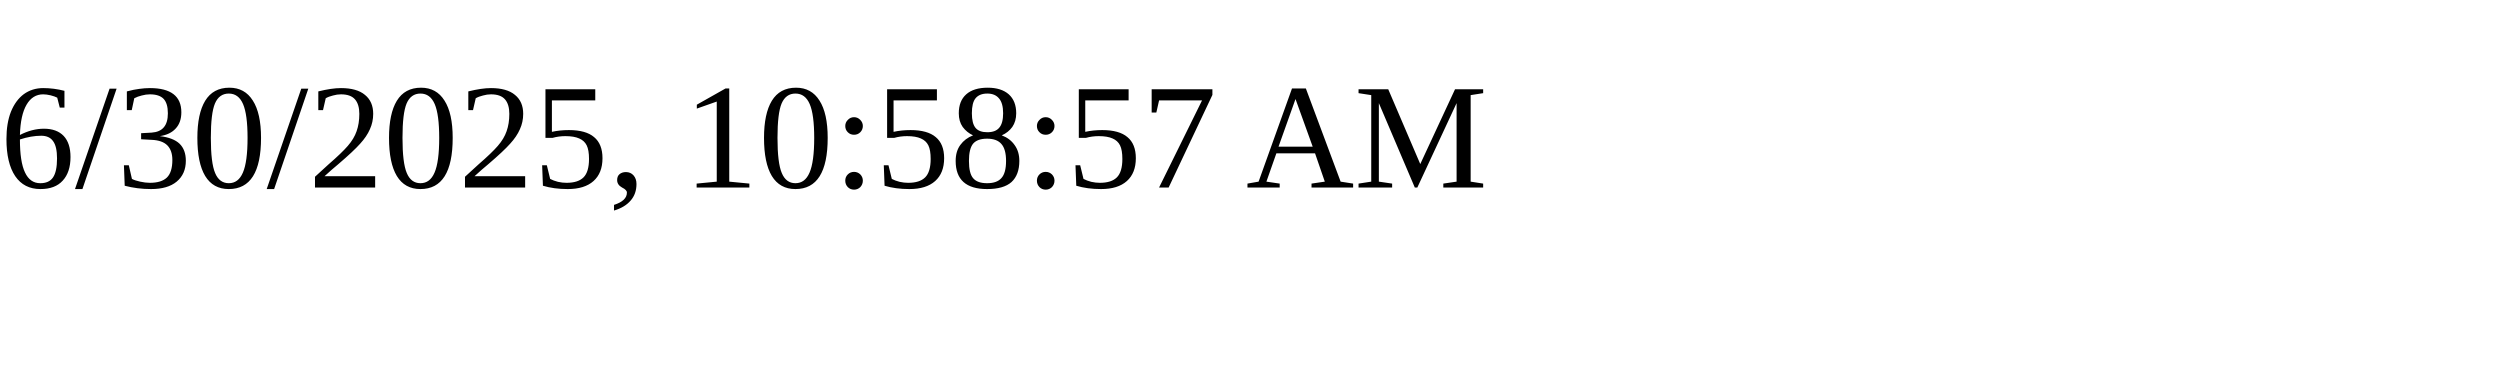
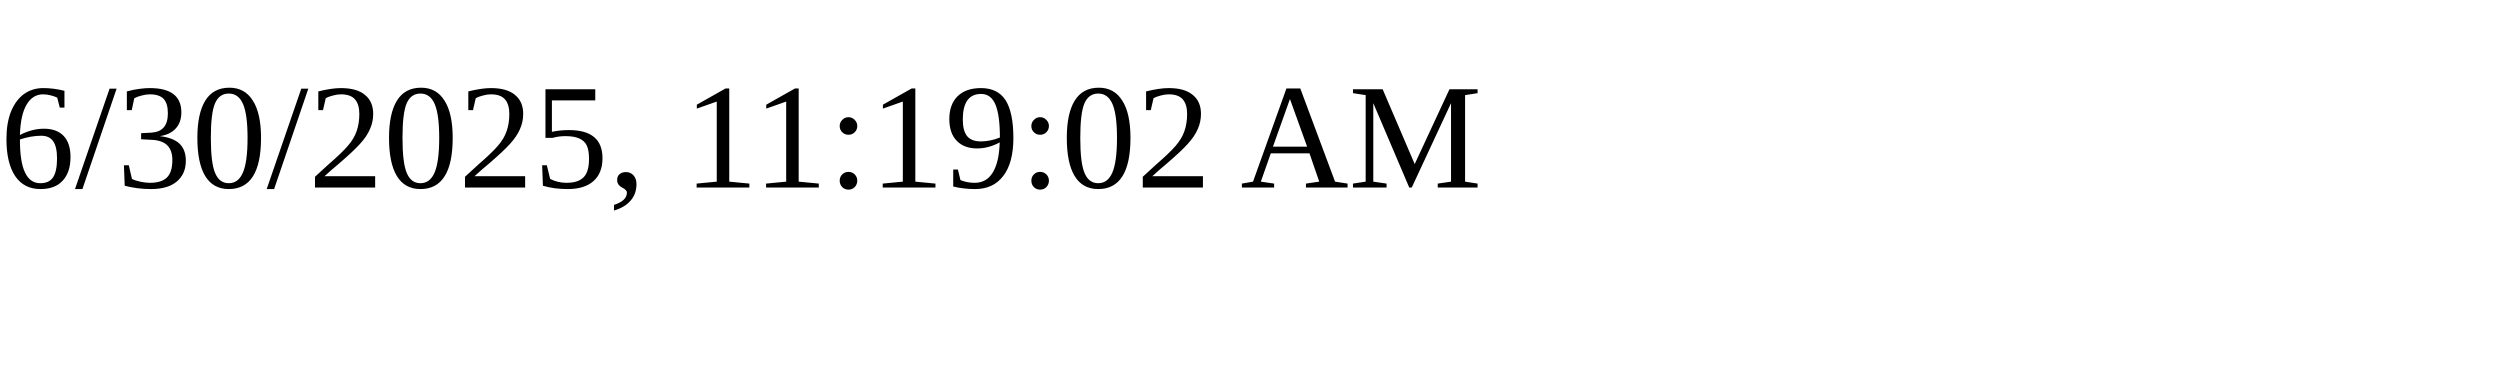
<svg xmlns="http://www.w3.org/2000/svg" height="30" width="200">
-   <text x="0" y="15">6/30/2025, 10:58:57 AM</text>
+   <text x="0" y="15">6/30/2025, 11:19:02 AM</text>
</svg>
